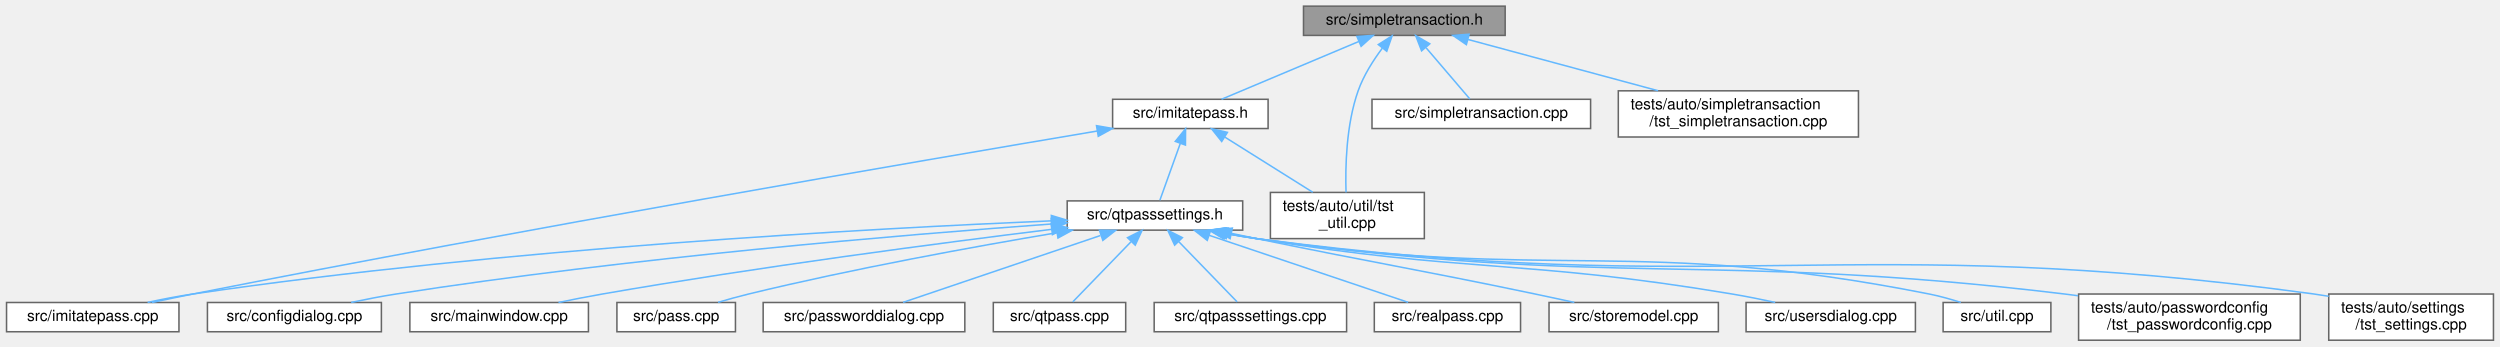
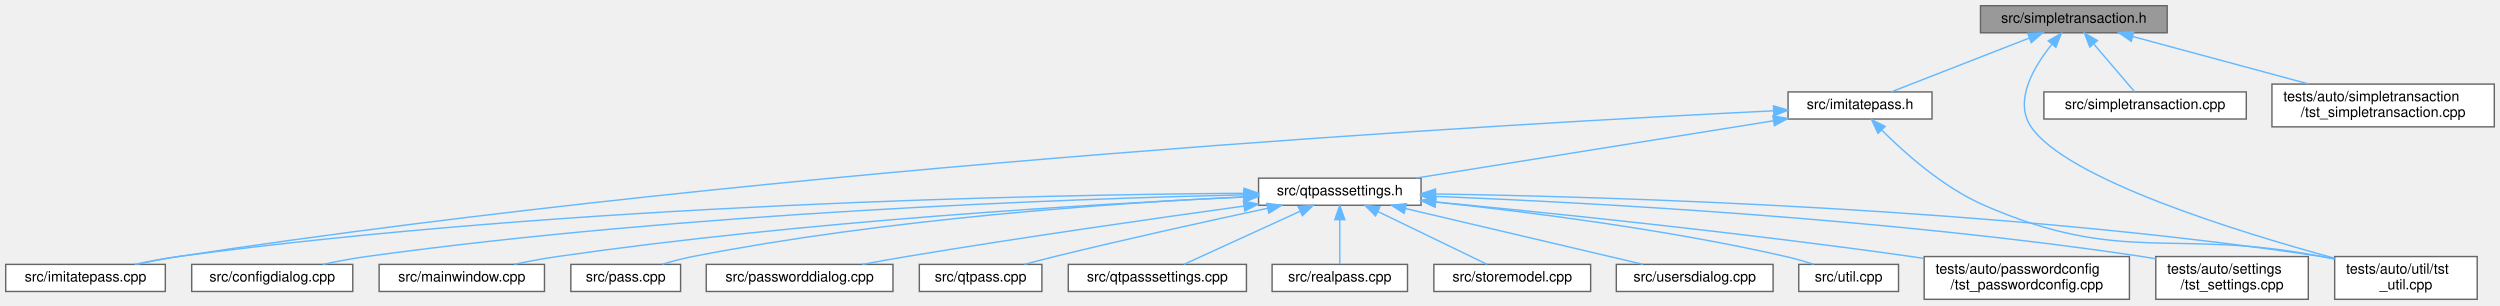
- <svg xmlns="http://www.w3.org/2000/svg" xmlns:xlink="http://www.w3.org/1999/xlink" width="1624pt" height="225pt" viewBox="0.00 0.00 1623.50 225.00">
-   <g id="graph0" class="graph" transform="scale(1 1) rotate(0) translate(4 221)">
+ <svg xmlns="http://www.w3.org/2000/svg" xmlns:xlink="http://www.w3.org/1999/xlink" width="1754pt" height="214pt" viewBox="0.00 0.00 1754.00 214.00">
+   <g id="graph0" class="graph" transform="scale(1 1) rotate(0) translate(4 210)">
    <g id="Node000001" class="node">
      <g id="a_Node000001">
        <a xlink:title=" ">
-           <polygon fill="#999999" stroke="#666666" points="973.5,-217 842.5,-217 842.5,-198 973.5,-198 973.5,-217" />
-           <text text-anchor="middle" x="908" y="-205" font-family="Helvetica,sans-Serif" font-size="10.00">src/simpletransaction.h</text>
+           <polygon fill="#999999" stroke="#666666" points="1516.5,-206 1385.5,-206 1385.5,-187 1516.5,-187 1516.5,-206" />
+           <text text-anchor="middle" x="1451" y="-194" font-family="Helvetica,sans-Serif" font-size="10.00">src/simpletransaction.h</text>
        </a>
      </g>
    </g>
    <g id="Node000002" class="node">
      <g id="a_Node000002">
        <a xlink:href="imitatepass_8h.html" target="_top" xlink:title=" ">
-           <polygon fill="white" stroke="#666666" points="819.5,-156.5 718.5,-156.5 718.5,-137.5 819.5,-137.5 819.5,-156.5" />
-           <text text-anchor="middle" x="769" y="-144.5" font-family="Helvetica,sans-Serif" font-size="10.00">src/imitatepass.h</text>
+           <polygon fill="white" stroke="#666666" points="1351.5,-145.5 1250.5,-145.5 1250.5,-126.5 1351.5,-126.5 1351.5,-145.5" />
+           <text text-anchor="middle" x="1301" y="-133.5" font-family="Helvetica,sans-Serif" font-size="10.00">src/imitatepass.h</text>
        </a>
      </g>
    </g>
    <g id="edge1_Node000001_Node000002" class="edge">
      <g id="a_edge1_Node000001_Node000002">
        <a xlink:title=" ">
-           <path fill="none" stroke="#63b8ff" d="M878.49,-194.08C851.64,-182.78 812.72,-166.4 789.24,-156.52" />
-           <polygon fill="#63b8ff" stroke="#63b8ff" points="877.21,-197.34 887.79,-197.99 879.93,-190.89 877.21,-197.34" />
+           <path fill="none" stroke="#63b8ff" d="M1419.54,-183.23C1390.55,-171.92 1348.29,-155.44 1322.84,-145.52" />
+           <polygon fill="#63b8ff" stroke="#63b8ff" points="1418.6,-186.62 1429.19,-186.99 1421.14,-180.1 1418.6,-186.62" />
        </a>
      </g>
    </g>
    <g id="Node000017" class="node">
      <g id="a_Node000017">
        <a xlink:href="tst__util_8cpp.html" target="_top" xlink:title=" ">
-           <polygon fill="white" stroke="#666666" points="921,-96 821,-96 821,-66 921,-66 921,-96" />
-           <text text-anchor="start" x="829" y="-84" font-family="Helvetica,sans-Serif" font-size="10.00">tests/auto/util/tst</text>
-           <text text-anchor="middle" x="871" y="-73" font-family="Helvetica,sans-Serif" font-size="10.00">_util.cpp</text>
-         </a>
-       </g>
-     </g>
-     <g id="edge20_Node000001_Node000017" class="edge">
-       <g id="a_edge20_Node000001_Node000017">
-         <a xlink:title=" ">
-           <path fill="none" stroke="#63b8ff" d="M893.72,-189.72C887.81,-181.82 881.52,-171.96 878,-162 870.18,-139.92 869.61,-112.37 870.14,-96.03" />
-           <polygon fill="#63b8ff" stroke="#63b8ff" points="891.1,-192.05 900.06,-197.71 896.58,-187.7 891.1,-192.05" />
+           <polygon fill="white" stroke="#666666" points="1734,-30 1634,-30 1634,0 1734,0 1734,-30" />
+           <text text-anchor="start" x="1642" y="-18" font-family="Helvetica,sans-Serif" font-size="10.00">tests/auto/util/tst</text>
+           <text text-anchor="middle" x="1684" y="-7" font-family="Helvetica,sans-Serif" font-size="10.00">_util.cpp</text>
+         </a>
+       </g>
+     </g>
+     <g id="edge21_Node000001_Node000017" class="edge">
+       <g id="a_edge21_Node000001_Node000017">
+         <a xlink:title=" ">
+           <path fill="none" stroke="#63b8ff" d="M1435.49,-178.8C1422.78,-163.02 1408.73,-139.12 1421,-121 1445.72,-84.52 1564.76,-47.65 1633.92,-28.82" />
+           <polygon fill="#63b8ff" stroke="#63b8ff" points="1433.06,-181.35 1442.23,-186.65 1438.37,-176.79 1433.06,-181.35" />
        </a>
      </g>
    </g>
    <g id="Node000018" class="node">
      <g id="a_Node000018">
        <a xlink:href="simpletransaction_8cpp.html" target="_top" xlink:title=" ">
-           <polygon fill="white" stroke="#666666" points="1029,-156.5 887,-156.5 887,-137.5 1029,-137.5 1029,-156.5" />
-           <text text-anchor="middle" x="958" y="-144.5" font-family="Helvetica,sans-Serif" font-size="10.00">src/simpletransaction.cpp</text>
-         </a>
-       </g>
-     </g>
-     <g id="edge18_Node000001_Node000018" class="edge">
-       <g id="a_edge18_Node000001_Node000018">
-         <a xlink:title=" ">
-           <path fill="none" stroke="#63b8ff" d="M922.14,-189.95C931.4,-179.12 943.12,-165.41 950.59,-156.67" />
-           <polygon fill="#63b8ff" stroke="#63b8ff" points="919.21,-187.99 915.38,-197.87 924.54,-192.54 919.21,-187.99" />
+           <polygon fill="white" stroke="#666666" points="1572,-145.5 1430,-145.5 1430,-126.5 1572,-126.5 1572,-145.5" />
+           <text text-anchor="middle" x="1501" y="-133.5" font-family="Helvetica,sans-Serif" font-size="10.00">src/simpletransaction.cpp</text>
+         </a>
+       </g>
+     </g>
+     <g id="edge19_Node000001_Node000018" class="edge">
+       <g id="a_edge19_Node000001_Node000018">
+         <a xlink:title=" ">
+           <path fill="none" stroke="#63b8ff" d="M1465.14,-178.95C1474.4,-168.12 1486.12,-154.41 1493.59,-145.67" />
+           <polygon fill="#63b8ff" stroke="#63b8ff" points="1462.21,-176.99 1458.38,-186.87 1467.54,-181.54 1462.21,-176.99" />
        </a>
      </g>
    </g>
    <g id="Node000019" class="node">
      <g id="a_Node000019">
        <a xlink:href="tst__simpletransaction_8cpp.html" target="_top" xlink:title=" ">
-           <polygon fill="white" stroke="#666666" points="1203,-162 1047,-162 1047,-132 1203,-132 1203,-162" />
-           <text text-anchor="start" x="1055" y="-150" font-family="Helvetica,sans-Serif" font-size="10.00">tests/auto/simpletransaction</text>
-           <text text-anchor="middle" x="1125" y="-139" font-family="Helvetica,sans-Serif" font-size="10.00">/tst_simpletransaction.cpp</text>
-         </a>
-       </g>
-     </g>
-     <g id="edge19_Node000001_Node000019" class="edge">
-       <g id="a_edge19_Node000001_Node000019">
-         <a xlink:title=" ">
-           <path fill="none" stroke="#63b8ff" d="M949.47,-195.32C984.55,-185.86 1035.01,-172.26 1072.83,-162.06" />
-           <polygon fill="#63b8ff" stroke="#63b8ff" points="948.3,-192.01 939.55,-197.99 950.12,-198.77 948.3,-192.01" />
+           <polygon fill="white" stroke="#666666" points="1746,-151 1590,-151 1590,-121 1746,-121 1746,-151" />
+           <text text-anchor="start" x="1598" y="-139" font-family="Helvetica,sans-Serif" font-size="10.00">tests/auto/simpletransaction</text>
+           <text text-anchor="middle" x="1668" y="-128" font-family="Helvetica,sans-Serif" font-size="10.00">/tst_simpletransaction.cpp</text>
+         </a>
+       </g>
+     </g>
+     <g id="edge20_Node000001_Node000019" class="edge">
+       <g id="a_edge20_Node000001_Node000019">
+         <a xlink:title=" ">
+           <path fill="none" stroke="#63b8ff" d="M1492.47,-184.32C1527.55,-174.86 1578.01,-161.26 1615.83,-151.06" />
+           <polygon fill="#63b8ff" stroke="#63b8ff" points="1491.3,-181.01 1482.55,-186.99 1493.12,-187.77 1491.3,-181.01" />
        </a>
      </g>
    </g>
    <g id="Node000003" class="node">
      <g id="a_Node000003">
        <a xlink:href="imitatepass_8cpp.html" target="_top" xlink:title=" ">
          <polygon fill="white" stroke="#666666" points="112,-24.5 0,-24.5 0,-5.5 112,-5.5 112,-24.5" />
          <text text-anchor="middle" x="56" y="-12.5" font-family="Helvetica,sans-Serif" font-size="10.00">src/imitatepass.cpp</text>
        </a>
      </g>
    </g>
    <g id="edge2_Node000002_Node000003" class="edge">
      <g id="a_edge2_Node000002_Node000003">
        <a xlink:title=" ">
-           <path fill="none" stroke="#63b8ff" d="M708.47,-135.89C593.68,-116.56 336.51,-72.49 121,-30 112.39,-28.3 103.17,-26.38 94.45,-24.51" />
-           <polygon fill="#63b8ff" stroke="#63b8ff" points="708.03,-139.37 718.47,-137.57 709.19,-132.46 708.03,-139.37" />
+           <path fill="none" stroke="#63b8ff" d="M1240.4,-132.25C1065.79,-123.77 546.92,-94.57 121,-30 111.53,-28.56 101.36,-26.59 91.95,-24.57" />
+           <polygon fill="#63b8ff" stroke="#63b8ff" points="1240.26,-135.75 1250.42,-132.73 1240.6,-128.76 1240.26,-135.75" />
        </a>
      </g>
    </g>
    <g id="Node000004" class="node">
      <g id="a_Node000004">
        <a xlink:href="qtpasssettings_8h.html" target="_top" xlink:title=" ">
-           <polygon fill="white" stroke="#666666" points="803,-90.5 689,-90.5 689,-71.5 803,-71.5 803,-90.5" />
-           <text text-anchor="middle" x="746" y="-78.5" font-family="Helvetica,sans-Serif" font-size="10.00">src/qtpasssettings.h</text>
+           <polygon fill="white" stroke="#666666" points="993,-85 879,-85 879,-66 993,-66 993,-85" />
+           <text text-anchor="middle" x="936" y="-73" font-family="Helvetica,sans-Serif" font-size="10.00">src/qtpasssettings.h</text>
        </a>
      </g>
    </g>
    <g id="edge3_Node000002_Node000004" class="edge">
      <g id="a_edge3_Node000002_Node000004">
        <a xlink:title=" ">
-           <path fill="none" stroke="#63b8ff" d="M762.47,-127.82C758.13,-115.74 752.62,-100.41 749.2,-90.91" />
-           <polygon fill="#63b8ff" stroke="#63b8ff" points="759.22,-129.14 765.9,-137.37 765.81,-126.77 759.22,-129.14" />
-         </a>
-       </g>
-     </g>
-     <g id="edge17_Node000002_Node000017" class="edge">
-       <g id="a_edge17_Node000002_Node000017">
-         <a xlink:title=" ">
-           <path fill="none" stroke="#63b8ff" d="M791.45,-131.91C808.4,-121.28 831.55,-106.75 848.5,-96.12" />
-           <polygon fill="#63b8ff" stroke="#63b8ff" points="789.37,-129.09 782.76,-137.37 793.09,-135.02 789.37,-129.09" />
+           <path fill="none" stroke="#63b8ff" d="M1240.24,-125.26C1170.15,-114.03 1056.04,-95.74 989.28,-85.04" />
+           <polygon fill="#63b8ff" stroke="#63b8ff" points="1239.82,-128.74 1250.25,-126.87 1240.93,-121.83 1239.82,-128.74" />
+         </a>
+       </g>
+     </g>
+     <g id="edge18_Node000002_Node000017" class="edge">
+       <g id="a_edge18_Node000002_Node000017">
+         <a xlink:title=" ">
+           <path fill="none" stroke="#63b8ff" d="M1316.12,-118.83C1332.28,-102.66 1359.44,-78.43 1388,-66 1485.68,-23.47 1520.41,-50.32 1625,-30 1627.89,-29.44 1630.86,-28.83 1633.85,-28.2" />
+           <polygon fill="#63b8ff" stroke="#63b8ff" points="1313.58,-116.43 1309.12,-126.04 1318.6,-121.31 1313.58,-116.43" />
        </a>
      </g>
    </g>
    <g id="edge5_Node000004_Node000003" class="edge">
      <g id="a_edge5_Node000004_Node000003">
        <a xlink:title=" ">
-           <path fill="none" stroke="#63b8ff" d="M678.79,-77.54C563.94,-72.69 322.76,-59.67 121,-30 111.41,-28.59 101.11,-26.6 91.61,-24.56" />
-           <polygon fill="#63b8ff" stroke="#63b8ff" points="678.7,-81.04 688.84,-77.96 678.99,-74.05 678.7,-81.04" />
+           <path fill="none" stroke="#63b8ff" d="M868.76,-74.4C728.91,-73.42 396.75,-66.99 121,-30 111.05,-28.66 100.35,-26.62 90.57,-24.5" />
+           <polygon fill="#63b8ff" stroke="#63b8ff" points="868.87,-77.9 878.9,-74.47 868.92,-70.9 868.87,-77.9" />
        </a>
      </g>
    </g>
    <g id="Node000005" class="node">
      <g id="a_Node000005">
        <a xlink:href="configdialog_8cpp.html" target="_top" xlink:title=" ">
          <polygon fill="white" stroke="#666666" points="243.5,-24.5 130.5,-24.5 130.5,-5.5 243.5,-5.5 243.5,-24.5" />
          <text text-anchor="middle" x="187" y="-12.5" font-family="Helvetica,sans-Serif" font-size="10.00">src/configdialog.cpp</text>
        </a>
      </g>
    </g>
    <g id="edge4_Node000004_Node000005" class="edge">
      <g id="a_edge4_Node000004_Node000005">
        <a xlink:title=" ">
-           <path fill="none" stroke="#63b8ff" d="M678.75,-75.49C583.57,-68.59 404.31,-53.65 253,-30 243.51,-28.52 233.33,-26.55 223.87,-24.56" />
-           <polygon fill="#63b8ff" stroke="#63b8ff" points="678.58,-78.99 688.81,-76.21 679.09,-72.01 678.58,-78.99" />
+           <path fill="none" stroke="#63b8ff" d="M868.59,-73.32C745.67,-70.46 477.12,-60.91 253,-30 243.02,-28.62 232.3,-26.59 222.46,-24.5" />
+           <polygon fill="#63b8ff" stroke="#63b8ff" points="868.53,-76.82 878.6,-73.55 868.68,-69.82 868.53,-76.82" />
        </a>
      </g>
    </g>
    <g id="Node000006" class="node">
      <g id="a_Node000006">
        <a xlink:href="mainwindow_8cpp.html" target="_top" xlink:title=" ">
          <polygon fill="white" stroke="#666666" points="378,-24.5 262,-24.5 262,-5.5 378,-5.5 378,-24.5" />
          <text text-anchor="middle" x="320" y="-12.5" font-family="Helvetica,sans-Serif" font-size="10.00">src/mainwindow.cpp</text>
        </a>
      </g>
    </g>
    <g id="edge6_Node000004_Node000006" class="edge">
      <g id="a_edge6_Node000004_Node000006">
        <a xlink:title=" ">
-           <path fill="none" stroke="#63b8ff" d="M678.59,-71.99C606.29,-63.08 488.19,-47.6 387,-30 377.75,-28.39 367.83,-26.44 358.53,-24.52" />
-           <polygon fill="#63b8ff" stroke="#63b8ff" points="678.57,-75.52 688.92,-73.26 679.42,-68.57 678.57,-75.52" />
+           <path fill="none" stroke="#63b8ff" d="M868.81,-71.76C765.02,-66.93 559.65,-54.94 387,-30 377.12,-28.57 366.51,-26.58 356.71,-24.53" />
+           <polygon fill="#63b8ff" stroke="#63b8ff" points="868.68,-75.26 878.83,-72.22 869,-68.27 868.68,-75.26" />
        </a>
      </g>
    </g>
    <g id="Node000007" class="node">
      <g id="a_Node000007">
        <a xlink:href="pass_8cpp.html" target="_top" xlink:title=" ">
          <polygon fill="white" stroke="#666666" points="473.5,-24.5 396.5,-24.5 396.5,-5.5 473.5,-5.5 473.5,-24.5" />
          <text text-anchor="middle" x="435" y="-12.5" font-family="Helvetica,sans-Serif" font-size="10.00">src/pass.cpp</text>
        </a>
      </g>
    </g>
    <g id="edge7_Node000004_Node000007" class="edge">
      <g id="a_edge7_Node000004_Node000007">
        <a xlink:title=" ">
-           <path fill="none" stroke="#63b8ff" d="M682.25,-69.81C628.53,-60.77 549.82,-46.48 482,-30 475.55,-28.43 468.66,-26.52 462.21,-24.62" />
-           <polygon fill="#63b8ff" stroke="#63b8ff" points="681.87,-73.29 692.31,-71.49 683.02,-66.39 681.87,-73.29" />
+           <path fill="none" stroke="#63b8ff" d="M868.63,-71.93C779.46,-67.62 617.69,-56.6 482,-30 474.98,-28.62 467.51,-26.64 460.64,-24.6" />
+           <polygon fill="#63b8ff" stroke="#63b8ff" points="868.72,-75.44 878.87,-72.41 869.04,-68.45 868.72,-75.44" />
        </a>
      </g>
    </g>
    <g id="Node000008" class="node">
      <g id="a_Node000008">
        <a xlink:href="passworddialog_8cpp.html" target="_top" xlink:title=" ">
          <polygon fill="white" stroke="#666666" points="622.5,-24.5 491.5,-24.5 491.5,-5.5 622.5,-5.5 622.5,-24.5" />
          <text text-anchor="middle" x="557" y="-12.5" font-family="Helvetica,sans-Serif" font-size="10.00">src/passworddialog.cpp</text>
        </a>
      </g>
    </g>
    <g id="edge8_Node000004_Node000008" class="edge">
      <g id="a_edge8_Node000004_Node000008">
        <a xlink:title=" ">
-           <path fill="none" stroke="#63b8ff" d="M710.57,-68C673.24,-55.36 615.4,-35.78 582.39,-24.6" />
-           <polygon fill="#63b8ff" stroke="#63b8ff" points="709.92,-71.48 720.51,-71.37 712.16,-64.85 709.92,-71.48" />
+           <path fill="none" stroke="#63b8ff" d="M868.75,-65.43C807.07,-56.92 713.24,-43.52 632,-30 621.94,-28.33 611.15,-26.39 600.97,-24.51" />
+           <polygon fill="#63b8ff" stroke="#63b8ff" points="868.36,-68.91 878.75,-66.8 869.32,-61.97 868.36,-68.91" />
        </a>
      </g>
    </g>
    <g id="Node000009" class="node">
      <g id="a_Node000009">
        <a xlink:href="qtpass_8cpp.html" target="_top" xlink:title=" ">
          <polygon fill="white" stroke="#666666" points="727,-24.5 641,-24.5 641,-5.5 727,-5.5 727,-24.5" />
          <text text-anchor="middle" x="684" y="-12.5" font-family="Helvetica,sans-Serif" font-size="10.00">src/qtpass.cpp</text>
        </a>
      </g>
    </g>
    <g id="edge9_Node000004_Node000009" class="edge">
      <g id="a_edge9_Node000004_Node000009">
        <a xlink:title=" ">
-           <path fill="none" stroke="#63b8ff" d="M730.48,-63.98C718.51,-51.62 702.4,-34.99 692.63,-24.91" />
-           <polygon fill="#63b8ff" stroke="#63b8ff" points="728.17,-66.62 737.64,-71.37 733.19,-61.75 728.17,-66.62" />
+           <path fill="none" stroke="#63b8ff" d="M885.37,-63.88C844.85,-55.23 786.63,-42.44 736,-30 729.1,-28.3 721.71,-26.38 714.74,-24.52" />
+           <polygon fill="#63b8ff" stroke="#63b8ff" points="884.76,-67.33 895.27,-65.99 886.22,-60.48 884.76,-67.33" />
        </a>
      </g>
    </g>
    <g id="Node000010" class="node">
      <g id="a_Node000010">
        <a xlink:href="qtpasssettings_8cpp.html" target="_top" xlink:title=" ">
          <polygon fill="white" stroke="#666666" points="870.5,-24.5 745.5,-24.5 745.5,-5.5 870.5,-5.5 870.5,-24.5" />
          <text text-anchor="middle" x="808" y="-12.5" font-family="Helvetica,sans-Serif" font-size="10.00">src/qtpasssettings.cpp</text>
        </a>
      </g>
    </g>
    <g id="edge10_Node000004_Node000010" class="edge">
      <g id="a_edge10_Node000004_Node000010">
        <a xlink:title=" ">
-           <path fill="none" stroke="#63b8ff" d="M761.52,-63.98C773.49,-51.62 789.6,-34.99 799.37,-24.91" />
-           <polygon fill="#63b8ff" stroke="#63b8ff" points="758.81,-61.75 754.36,-71.37 763.83,-66.62 758.81,-61.75" />
+           <path fill="none" stroke="#63b8ff" d="M908.17,-61.78C883.47,-50.49 848.07,-34.31 826.63,-24.52" />
+           <polygon fill="#63b8ff" stroke="#63b8ff" points="906.84,-65.02 917.39,-65.99 909.75,-58.65 906.84,-65.02" />
        </a>
      </g>
    </g>
    <g id="Node000011" class="node">
      <g id="a_Node000011">
        <a xlink:href="realpass_8cpp.html" target="_top" xlink:title=" ">
          <polygon fill="white" stroke="#666666" points="983.5,-24.5 888.5,-24.5 888.5,-5.5 983.5,-5.5 983.5,-24.5" />
          <text text-anchor="middle" x="936" y="-12.5" font-family="Helvetica,sans-Serif" font-size="10.00">src/realpass.cpp</text>
        </a>
      </g>
    </g>
    <g id="edge11_Node000004_Node000011" class="edge">
      <g id="a_edge11_Node000004_Node000011">
        <a xlink:title=" ">
-           <path fill="none" stroke="#63b8ff" d="M781.14,-68.16C818.65,-55.53 877.15,-35.82 910.48,-24.6" />
-           <polygon fill="#63b8ff" stroke="#63b8ff" points="779.98,-64.86 771.62,-71.37 782.22,-71.49 779.98,-64.86" />
+           <path fill="none" stroke="#63b8ff" d="M936,-55.66C936,-45.24 936,-32.8 936,-24.67" />
+           <polygon fill="#63b8ff" stroke="#63b8ff" points="932.5,-55.87 936,-65.87 939.5,-55.87 932.5,-55.87" />
        </a>
      </g>
    </g>
    <g id="Node000012" class="node">
      <g id="a_Node000012">
        <a xlink:href="storemodel_8cpp.html" target="_top" xlink:title=" ">
          <polygon fill="white" stroke="#666666" points="1112,-24.5 1002,-24.5 1002,-5.5 1112,-5.5 1112,-24.5" />
          <text text-anchor="middle" x="1057" y="-12.5" font-family="Helvetica,sans-Serif" font-size="10.00">src/storemodel.cpp</text>
        </a>
      </g>
    </g>
    <g id="edge12_Node000004_Node000012" class="edge">
      <g id="a_edge12_Node000004_Node000012">
        <a xlink:title=" ">
-           <path fill="none" stroke="#63b8ff" d="M795.63,-69.4C801.15,-68.24 806.69,-67.09 812,-66 892.34,-49.49 912.71,-46.76 993,-30 1001.24,-28.28 1010.06,-26.38 1018.44,-24.56" />
-           <polygon fill="#63b8ff" stroke="#63b8ff" points="794.83,-65.99 785.77,-71.48 796.28,-72.84 794.83,-65.99" />
+           <path fill="none" stroke="#63b8ff" d="M962.61,-61.63C985.95,-50.35 1019.21,-34.27 1039.38,-24.52" />
+           <polygon fill="#63b8ff" stroke="#63b8ff" points="961.07,-58.49 953.59,-65.99 964.12,-64.79 961.07,-58.49" />
        </a>
      </g>
    </g>
    <g id="Node000013" class="node">
      <g id="a_Node000013">
        <a xlink:href="usersdialog_8cpp.html" target="_top" xlink:title=" ">
          <polygon fill="white" stroke="#666666" points="1240,-24.5 1130,-24.5 1130,-5.5 1240,-5.5 1240,-24.5" />
          <text text-anchor="middle" x="1185" y="-12.5" font-family="Helvetica,sans-Serif" font-size="10.00">src/usersdialog.cpp</text>
        </a>
      </g>
    </g>
    <g id="edge13_Node000004_Node000013" class="edge">
      <g id="a_edge13_Node000004_Node000013">
        <a xlink:title=" ">
-           <path fill="none" stroke="#63b8ff" d="M793.07,-69.46C799.42,-68.2 805.86,-67.01 812,-66 948.44,-43.63 984.63,-52.8 1121,-30 1130.09,-28.48 1139.83,-26.52 1148.91,-24.55" />
-           <polygon fill="#63b8ff" stroke="#63b8ff" points="792.33,-66.04 783.23,-71.47 793.73,-72.89 792.33,-66.04" />
+           <path fill="none" stroke="#63b8ff" d="M982.05,-63.68C1030.17,-52.38 1104.66,-34.88 1148.75,-24.52" />
+           <polygon fill="#63b8ff" stroke="#63b8ff" points="981.14,-60.3 972.21,-65.99 982.74,-67.11 981.14,-60.3" />
        </a>
      </g>
    </g>
    <g id="Node000014" class="node">
      <g id="a_Node000014">
        <a xlink:href="util_8cpp.html" target="_top" xlink:title=" ">
          <polygon fill="white" stroke="#666666" points="1328,-24.5 1258,-24.5 1258,-5.5 1328,-5.5 1328,-24.5" />
          <text text-anchor="middle" x="1293" y="-12.5" font-family="Helvetica,sans-Serif" font-size="10.00">src/util.cpp</text>
        </a>
      </g>
    </g>
    <g id="edge14_Node000004_Node000014" class="edge">
      <g id="a_edge14_Node000004_Node000014">
        <a xlink:title=" ">
-           <path fill="none" stroke="#63b8ff" d="M792.34,-69.4C798.91,-68.12 805.61,-66.94 812,-66 1004.82,-37.72 1057.82,-67.78 1249,-30 1255.76,-28.66 1262.95,-26.64 1269.51,-24.55" />
-           <polygon fill="#63b8ff" stroke="#63b8ff" points="791.26,-66.04 782.16,-71.47 792.66,-72.9 791.26,-66.04" />
+           <path fill="none" stroke="#63b8ff" d="M1003.39,-68.2C1067.18,-61.47 1165.37,-49.11 1249,-30 1255.41,-28.54 1262.23,-26.57 1268.53,-24.58" />
+           <polygon fill="#63b8ff" stroke="#63b8ff" points="1002.65,-64.76 993.07,-69.28 1003.37,-71.72 1002.65,-64.76" />
        </a>
      </g>
    </g>
    <g id="Node000015" class="node">
      <g id="a_Node000015">
        <a xlink:href="tst__passwordconfig_8cpp.html" target="_top" xlink:title=" ">
          <polygon fill="white" stroke="#666666" points="1490,-30 1346,-30 1346,0 1490,0 1490,-30" />
          <text text-anchor="start" x="1354" y="-18" font-family="Helvetica,sans-Serif" font-size="10.00">tests/auto/passwordconfig</text>
          <text text-anchor="middle" x="1418" y="-7" font-family="Helvetica,sans-Serif" font-size="10.00">/tst_passwordconfig.cpp</text>
        </a>
      </g>
    </g>
    <g id="edge15_Node000004_Node000015" class="edge">
      <g id="a_edge15_Node000004_Node000015">
        <a xlink:title=" ">
-           <path fill="none" stroke="#63b8ff" d="M791.62,-69.45C798.42,-68.13 805.37,-66.93 812,-66 1043.63,-33.65 1104.8,-57.95 1337,-30 1339.83,-29.66 1342.72,-29.29 1345.63,-28.89" />
-           <polygon fill="#63b8ff" stroke="#63b8ff" points="790.91,-66.03 781.8,-71.45 792.3,-72.89 790.91,-66.03" />
+           <path fill="none" stroke="#63b8ff" d="M1003.65,-68.26C1083.49,-60.59 1220.19,-46.56 1337,-30 1339.83,-29.6 1342.7,-29.18 1345.61,-28.74" />
+           <polygon fill="#63b8ff" stroke="#63b8ff" points="1002.87,-64.81 993.25,-69.25 1003.53,-71.78 1002.87,-64.81" />
        </a>
      </g>
    </g>
    <g id="Node000016" class="node">
      <g id="a_Node000016">
        <a xlink:href="tst__settings_8cpp.html" target="_top" xlink:title=" ">
          <polygon fill="white" stroke="#666666" points="1615.5,-30 1508.5,-30 1508.5,0 1615.5,0 1615.5,-30" />
          <text text-anchor="start" x="1516.5" y="-18" font-family="Helvetica,sans-Serif" font-size="10.00">tests/auto/settings</text>
          <text text-anchor="middle" x="1562" y="-7" font-family="Helvetica,sans-Serif" font-size="10.00">/tst_settings.cpp</text>
        </a>
      </g>
    </g>
    <g id="edge16_Node000004_Node000016" class="edge">
      <g id="a_edge16_Node000004_Node000016">
        <a xlink:title=" ">
-           <path fill="none" stroke="#63b8ff" d="M791.12,-69.45C798.08,-68.11 805.21,-66.89 812,-66 1115.14,-26.16 1196.05,-71.31 1499,-30 1502.11,-29.58 1505.29,-29.08 1508.49,-28.53" />
-           <polygon fill="#63b8ff" stroke="#63b8ff" points="790.21,-66.06 781.1,-71.49 791.6,-72.92 790.21,-66.06" />
+           <path fill="none" stroke="#63b8ff" d="M1003.26,-72.22C1109.2,-67.96 1321.17,-56.65 1499,-30 1502.1,-29.53 1505.28,-29 1508.48,-28.43" />
+           <polygon fill="#63b8ff" stroke="#63b8ff" points="1002.89,-68.74 993.04,-72.63 1003.17,-75.73 1002.89,-68.74" />
+         </a>
+       </g>
+     </g>
+     <g id="edge17_Node000004_Node000017" class="edge">
+       <g id="a_edge17_Node000004_Node000017">
+         <a xlink:title=" ">
+           <path fill="none" stroke="#63b8ff" d="M1003.13,-73.91C1126.82,-71.99 1398.72,-63.91 1625,-30 1627.92,-29.56 1630.9,-29.05 1633.9,-28.49" />
+           <polygon fill="#63b8ff" stroke="#63b8ff" points="1003.01,-70.41 993.06,-74.06 1003.11,-77.41 1003.01,-70.41" />
        </a>
      </g>
    </g>
  </g>
</svg>
